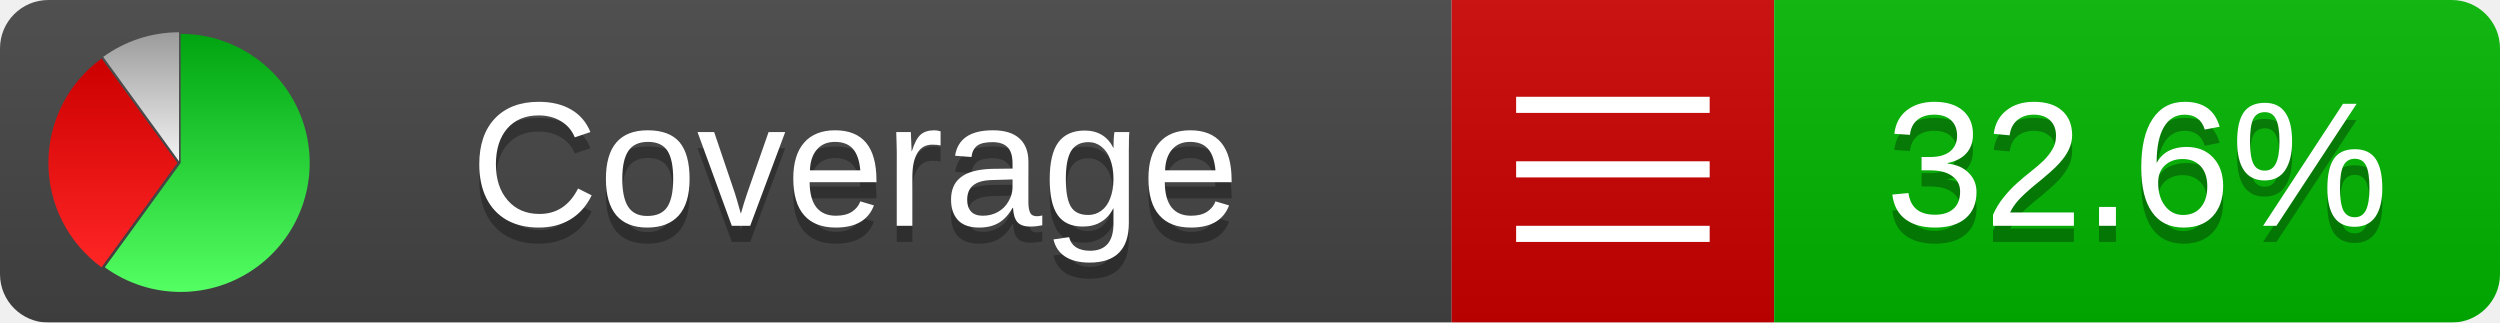
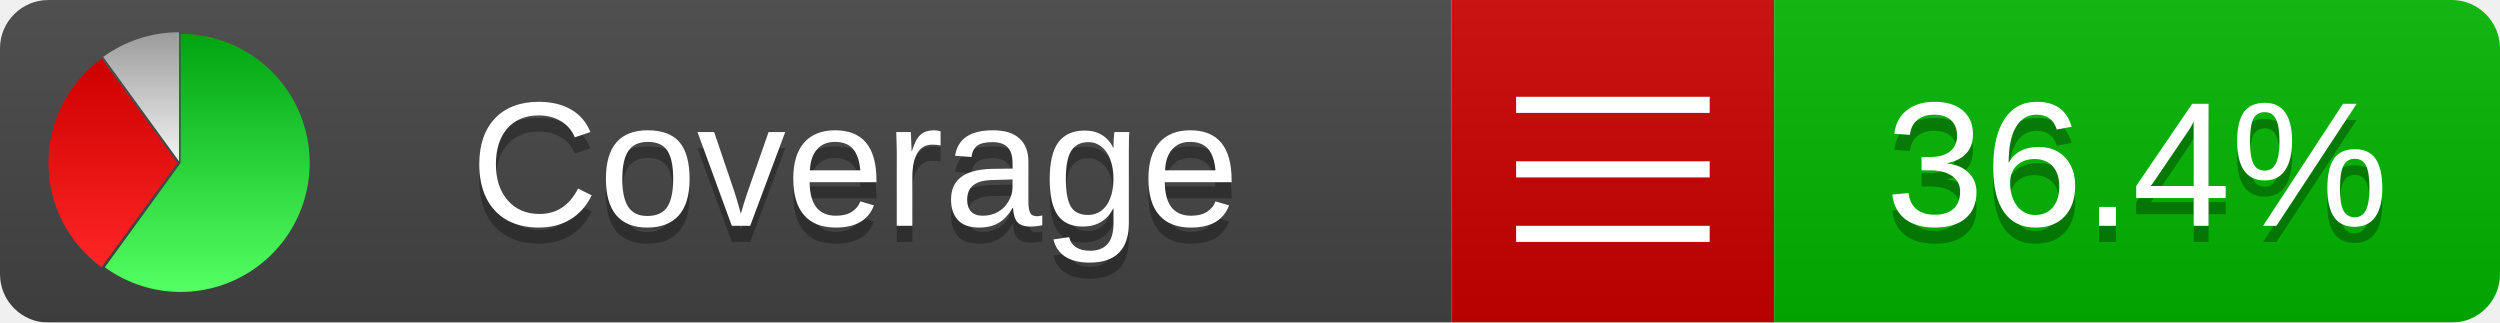
<svg xmlns="http://www.w3.org/2000/svg" xmlns:xlink="http://www.w3.org/1999/xlink" width="155" height="20">
  <style type="text/css">
          
            @keyframes fadeout {
              0 % { visibility: visible; opacity: 1; }
              40% { visibility: visible; opacity: 1; }
              50% { visibility: hidden; opacity: 0; }
              90% { visibility: hidden; opacity: 0; }
              100% { visibility: visible; opacity: 1; }
            }
            @keyframes fadein {
              0% { visibility: hidden; opacity: 0; }
              40% { visibility: hidden; opacity: 0; }
              50% { visibility: visible; opacity: 1; }
              90% { visibility: visible; opacity: 1; }
              100% { visibility: hidden; opacity: 0; }
            }
            .linecoverage {
                animation-duration: 10s;
                animation-name: fadeout;
                animation-iteration-count: infinite;
            }
            .branchcoverage {
                animation-duration: 10s;
                animation-name: fadein;
                animation-iteration-count: infinite;
            }
          
    </style>
  <defs>
    <linearGradient id="gradient" x2="0" y2="100%">
      <stop offset="0" stop-color="#bbb" stop-opacity=".1" />
      <stop offset="1" stop-opacity=".1" />
    </linearGradient>
    <linearGradient id="green" x2="0" y2="100%">
      <stop offset="0" stop-color="#00A410" />
      <stop offset="1" stop-color="#53FF63" />
    </linearGradient>
    <linearGradient id="red" x2="0" y2="100%">
      <stop offset="0" stop-color="#C00" />
      <stop offset="1" stop-color="#FF2525" />
    </linearGradient>
    <linearGradient id="gray" x2="0" y2="100%">
      <stop offset="0" stop-color="#9B9B9B" />
      <stop offset="1" stop-color="#F3F3F3" />
    </linearGradient>
    <mask id="mask">
      <rect width="155" height="20" rx="3" fill="#fff" />
    </mask>
    <g id="icon">
      <path style="fill:url(#green);" d="M205,202.5 l0,-200 a200,200 0 1,1 -117.558,361.803 z" />
      <path style="fill:url(#red);" d="M200,202.5 l-117.558,161.803 a200,200 0 0,1 0,-323.607 z" />
      <path style="fill:url(#gray);" d="M202.5,200 l-117.558,-161.803 a200,200 0 0,1 117.558,-38.196 z" />
    </g>
  </defs>
  <g mask="url(#mask)">
    <rect x="0" y="0" width="90" height="20" fill="#444" />
    <rect x="90" y="0" width="20" height="20" fill="#c00" />
    <rect x="110" y="0" width="45" height="20" fill="#00B600" />
    <rect x="0" y="0" width="155" height="20" fill="url(#gradient)" />
  </g>
  <g>
    <path class="" stroke="#fff" d="M94 6.5 h12 M94 10.5 h12 M94 14.5 h12" />
  </g>
  <g fill="#fff" text-anchor="middle" font-family="Verdana,Arial,Geneva,sans-serif" font-size="11">
    <a xlink:href="https://github.com/danielpalme/ReportGenerator" target="_top">
      <use xlink:href="#icon" transform="translate(3,2) scale(.04)" />
    </a>
    <text x="53" y="15" fill="#010101" fill-opacity=".3">Coverage</text>
    <text x="53" y="14" fill="#fff">Coverage</text>
-     <text class="" x="132.5" y="15" fill="#010101" fill-opacity=".3">32.6%</text>
-     <text class="" x="132.5" y="14">32.6%</text>
+     <text class="" x="132.5" y="15" fill="#010101" fill-opacity=".3">36.4%</text>
+     <text class="" x="132.5" y="14">36.4%</text>
  </g>
  <g>
    <rect class="" x="90" y="0" width="65" height="20" fill-opacity="0" />
  </g>
</svg>
